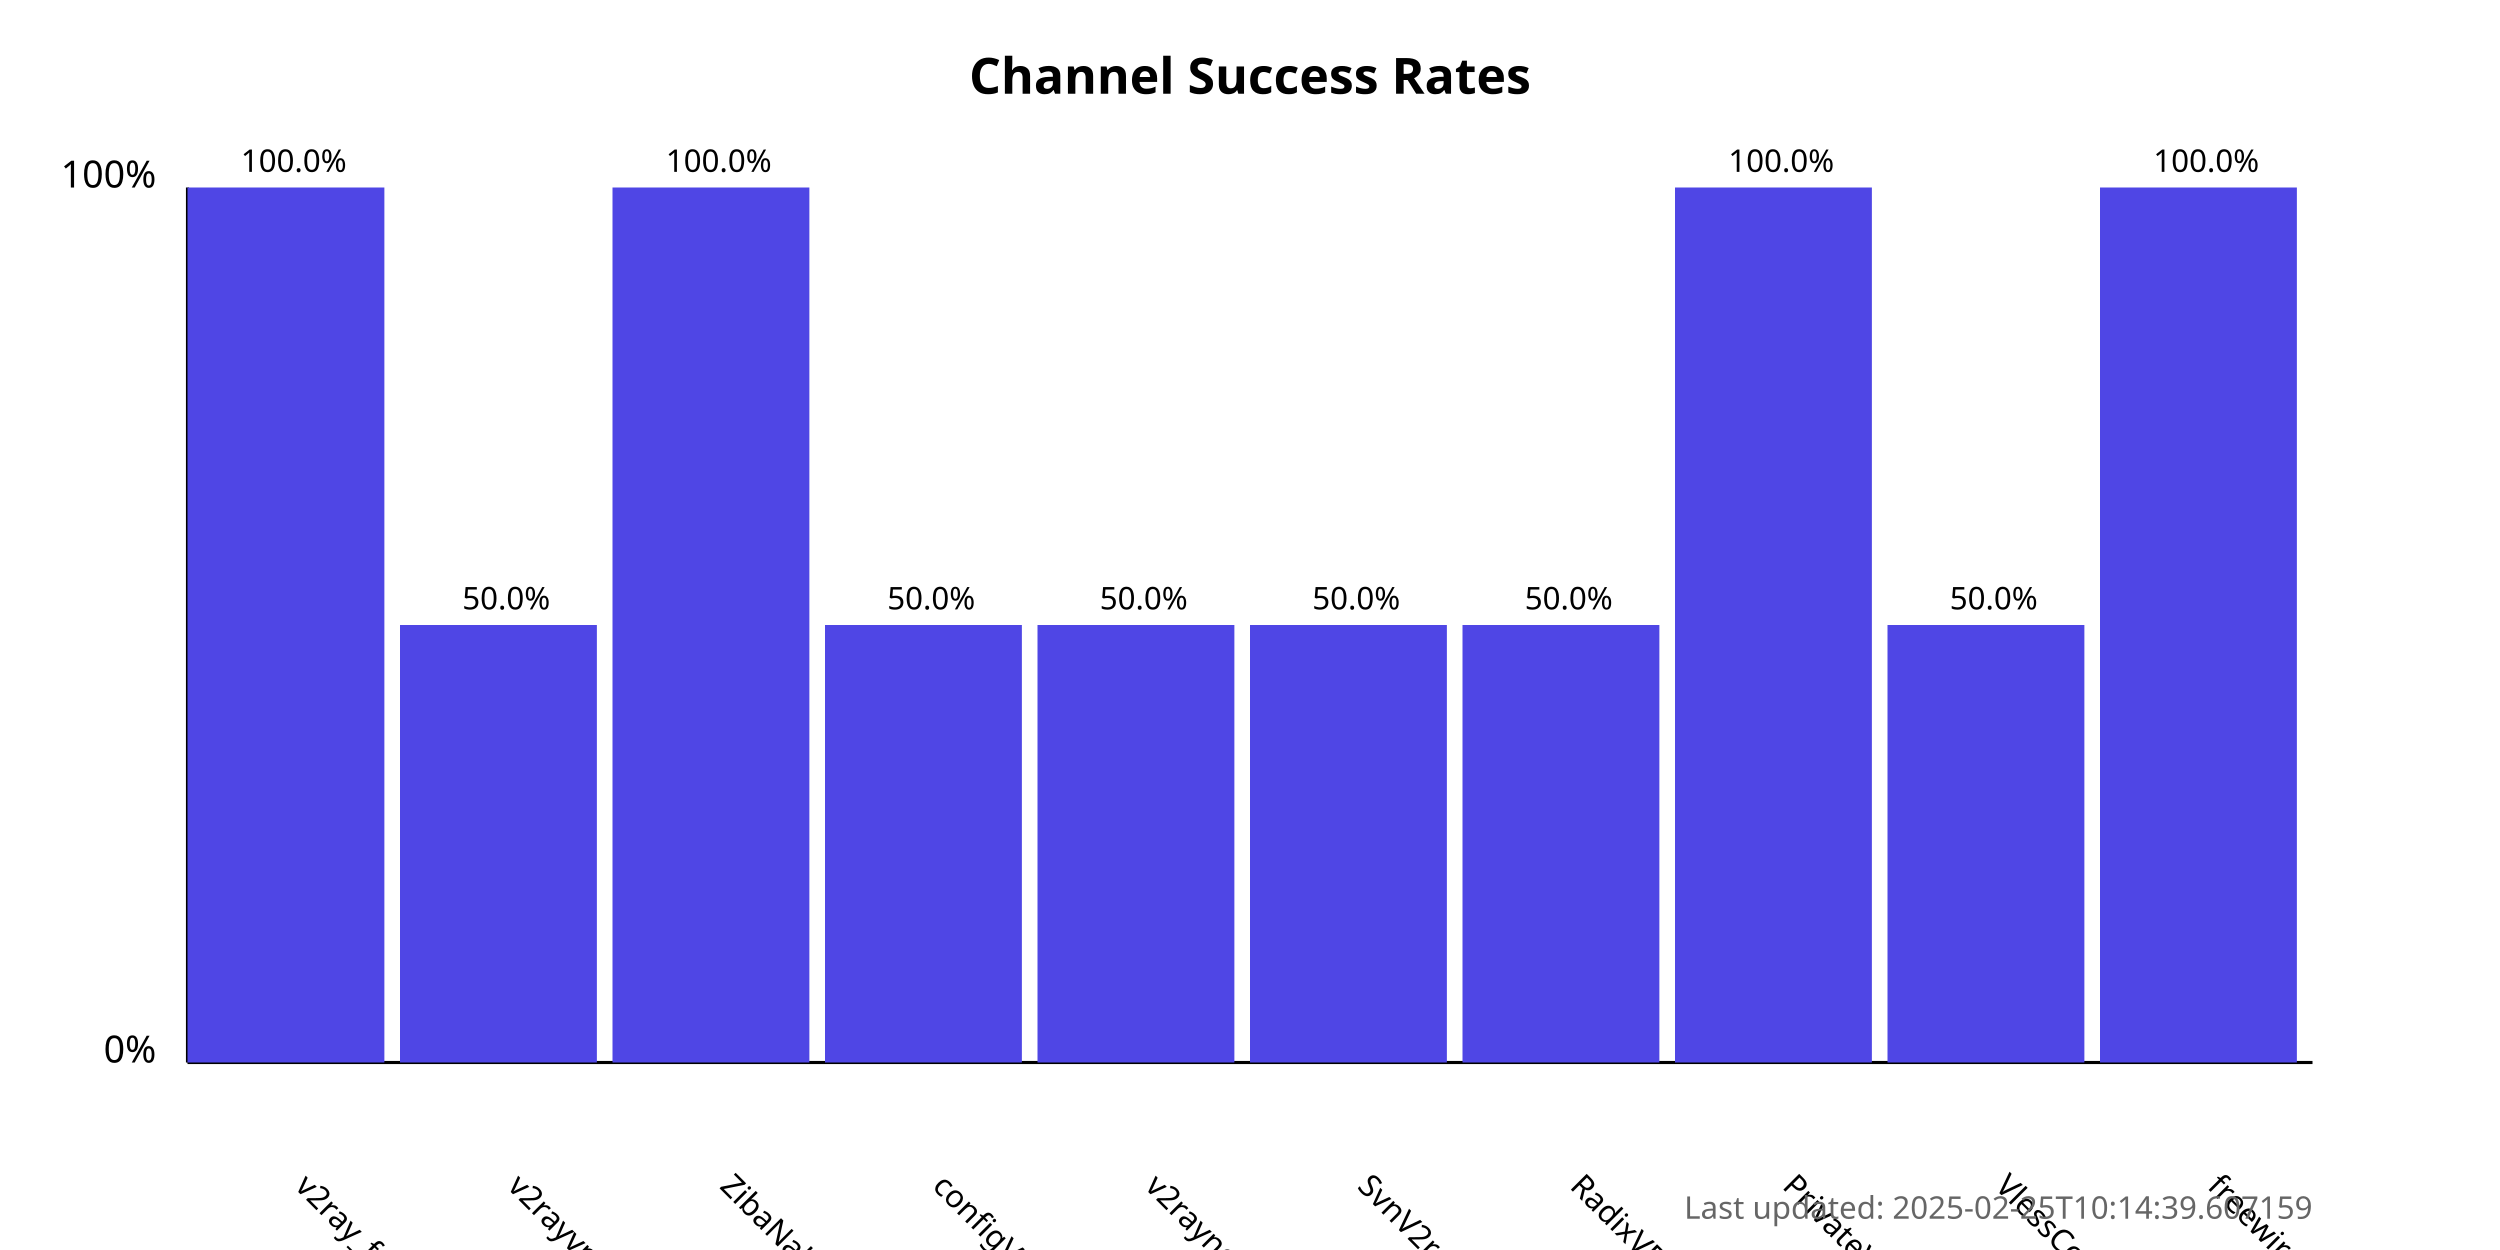
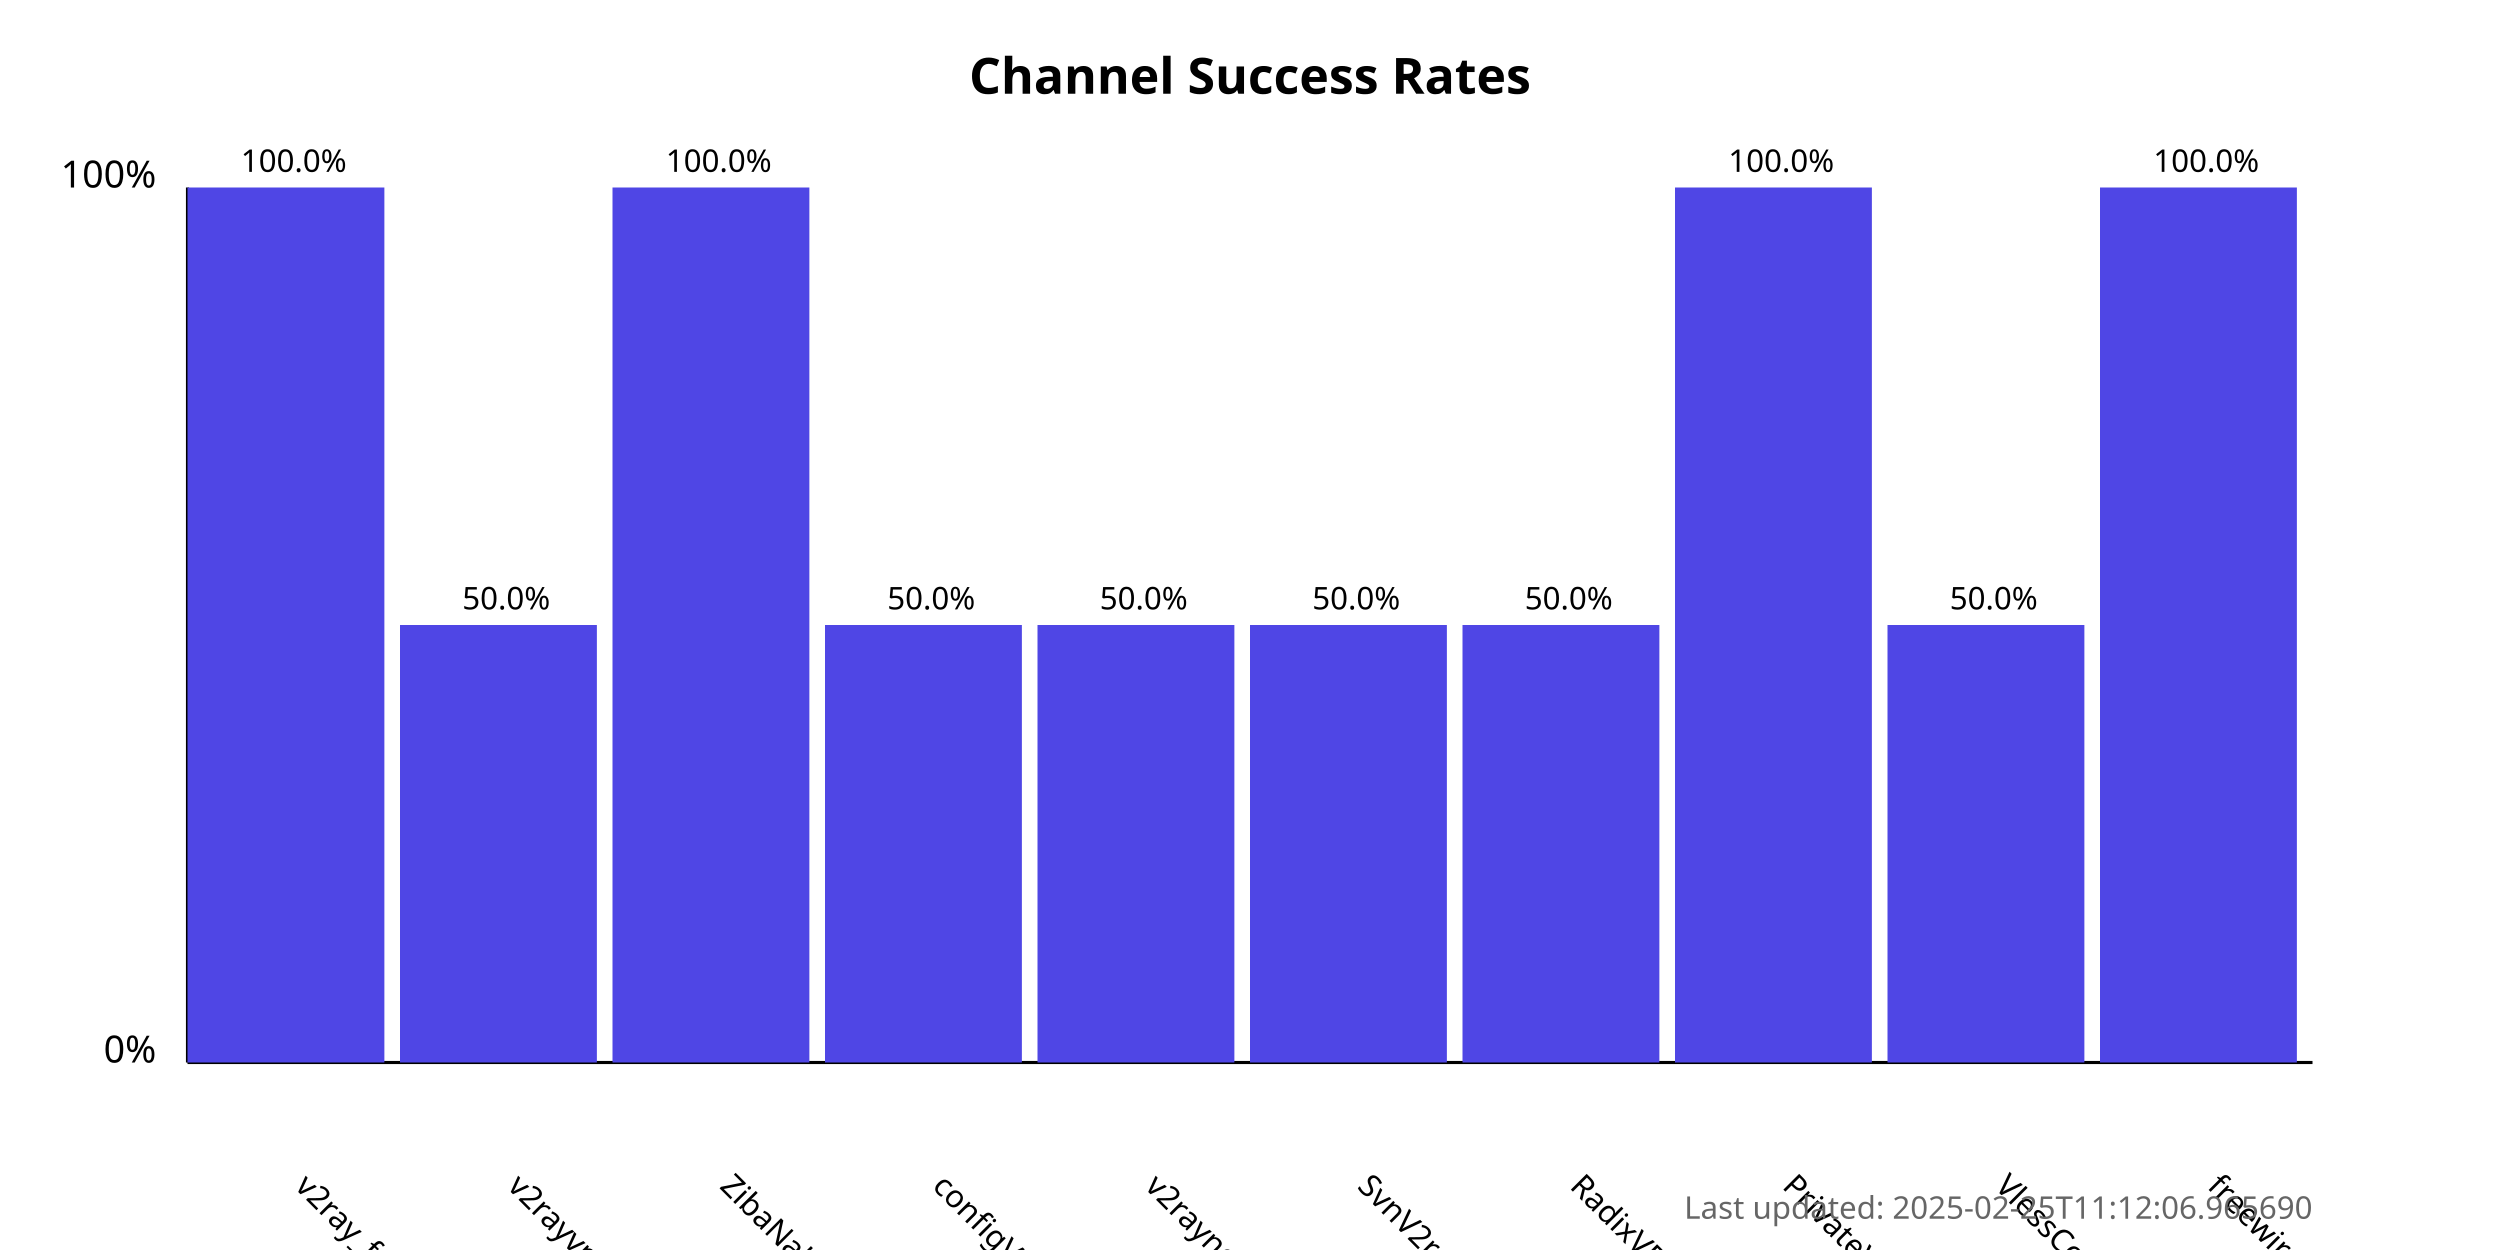
<svg xmlns="http://www.w3.org/2000/svg" width="800" height="400">
  <style>
            .chart-title { font: bold 16px sans-serif; }
            .axis-label { font: 12px sans-serif; }
            .tick-label { font: 10px sans-serif; }
            .bar { fill: #4f46e5; }
            .bar:hover { fill: #6366f1; }
            .timestamp { font: 10px sans-serif; fill: #666; }
        </style>
  <text x="400.0" y="30" text-anchor="middle" class="chart-title">
            Channel Success Rates
        </text>
  <line x1="60" y1="340" x2="60" y2="60" stroke="black" stroke-width="1" />
  <line x1="60" y1="340" x2="740" y2="340" stroke="black" stroke-width="1" />
  <text x="50" y="340" text-anchor="end" class="axis-label">0%</text>
  <text x="50" y="60" text-anchor="end" class="axis-label">100%</text>
  <g>
    <rect x="60" y="60.0" width="63.0" height="280.0" class="bar" />
    <text x="94.0" y="380" transform="rotate(45, 94.0, 380)" text-anchor="start" class="tick-label">
                v2ray_free_conf
            </text>
    <text x="94.0" y="55.0" text-anchor="middle" class="tick-label">
                100.0%
            </text>
  </g>
  <g>
    <rect x="128.0" y="200.0" width="63.0" height="140.0" class="bar" />
    <text x="162.0" y="380" transform="rotate(45, 162.0, 380)" text-anchor="start" class="tick-label">
                v2rayvpno
            </text>
    <text x="162.0" y="195.0" text-anchor="middle" class="tick-label">
                50.0%
            </text>
  </g>
  <g>
    <rect x="196.0" y="60.0" width="63.0" height="280.0" class="bar" />
    <text x="230.0" y="380" transform="rotate(45, 230.0, 380)" text-anchor="start" class="tick-label">
                ZibaNabz
            </text>
    <text x="230.0" y="55.0" text-anchor="middle" class="tick-label">
                100.0%
            </text>
  </g>
  <g>
    <rect x="264.0" y="200.0" width="63.0" height="140.0" class="bar" />
    <text x="298.0" y="380" transform="rotate(45, 298.0, 380)" text-anchor="start" class="tick-label">
                configV2rayForFree
            </text>
    <text x="298.0" y="195.0" text-anchor="middle" class="tick-label">
                50.0%
            </text>
  </g>
  <g>
    <rect x="332.0" y="200.0" width="63.0" height="140.0" class="bar" />
    <text x="366.0" y="380" transform="rotate(45, 366.0, 380)" text-anchor="start" class="tick-label">
                v2rayngvpn
            </text>
    <text x="366.0" y="195.0" text-anchor="middle" class="tick-label">
                50.0%
            </text>
  </g>
  <g>
    <rect x="400.0" y="200.0" width="63.0" height="140.0" class="bar" />
    <text x="434.0" y="380" transform="rotate(45, 434.0, 380)" text-anchor="start" class="tick-label">
                SvnV2ray
            </text>
    <text x="434.0" y="195.0" text-anchor="middle" class="tick-label">
                50.0%
            </text>
  </g>
  <g>
    <rect x="468.0" y="200.0" width="63.0" height="140.0" class="bar" />
    <text x="502.0" y="380" transform="rotate(45, 502.0, 380)" text-anchor="start" class="tick-label">
                RadixVPN
            </text>
    <text x="502.0" y="195.0" text-anchor="middle" class="tick-label">
                50.0%
            </text>
  </g>
  <g>
    <rect x="536.0" y="60.0" width="63.0" height="280.0" class="bar" />
    <text x="570.0" y="380" transform="rotate(45, 570.0, 380)" text-anchor="start" class="tick-label">
                PrivateVPNs
            </text>
    <text x="570.0" y="55.0" text-anchor="middle" class="tick-label">
                100.0%
            </text>
  </g>
  <g>
    <rect x="604.0" y="200.0" width="63.0" height="140.0" class="bar" />
    <text x="638.0" y="380" transform="rotate(45, 638.0, 380)" text-anchor="start" class="tick-label">
                VlessConfig
            </text>
    <text x="638.0" y="195.0" text-anchor="middle" class="tick-label">
                50.0%
            </text>
  </g>
  <g>
    <rect x="672.0" y="60.0" width="63.0" height="280.0" class="bar" />
    <text x="706.0" y="380" transform="rotate(45, 706.0, 380)" text-anchor="start" class="tick-label">
                freewireguard
            </text>
    <text x="706.0" y="55.0" text-anchor="middle" class="tick-label">
                100.0%
            </text>
  </g>
  <text x="740" y="390" text-anchor="end" class="timestamp">
-             Last updated: 2025-02-25T10:14:39.607159
+             Last updated: 2025-02-25T11:12:06.965690
        </text>
</svg>
